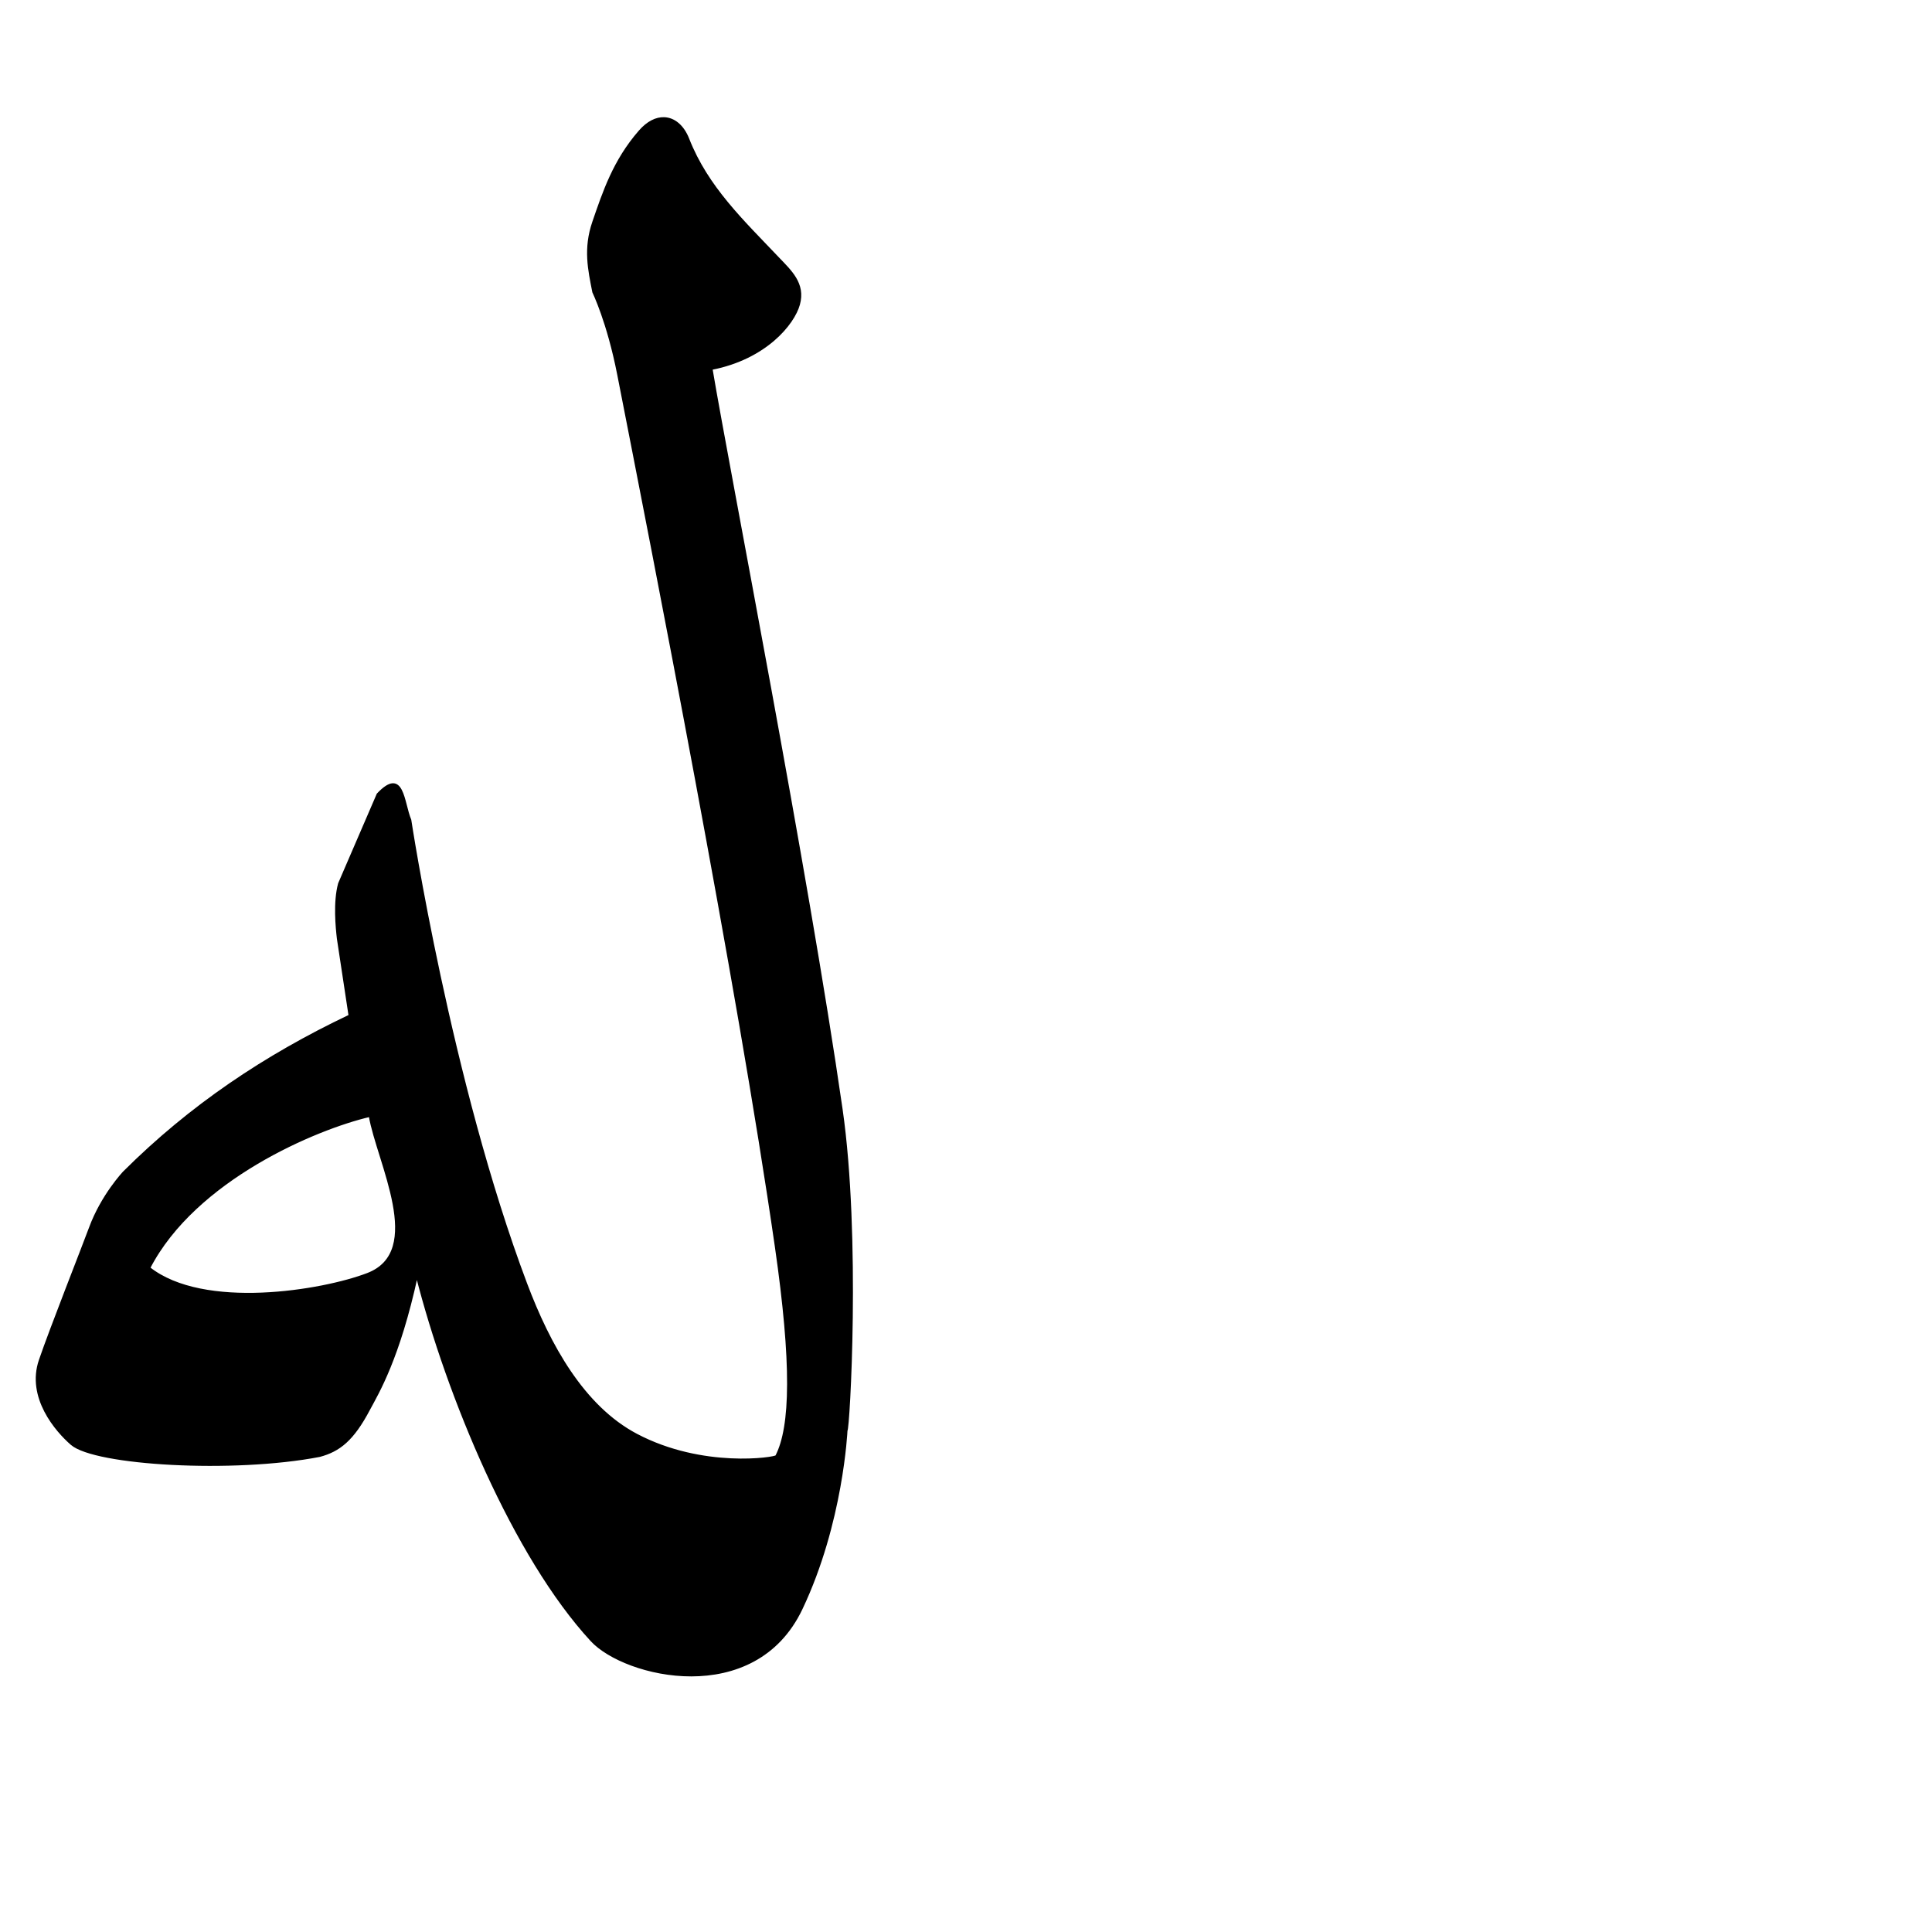
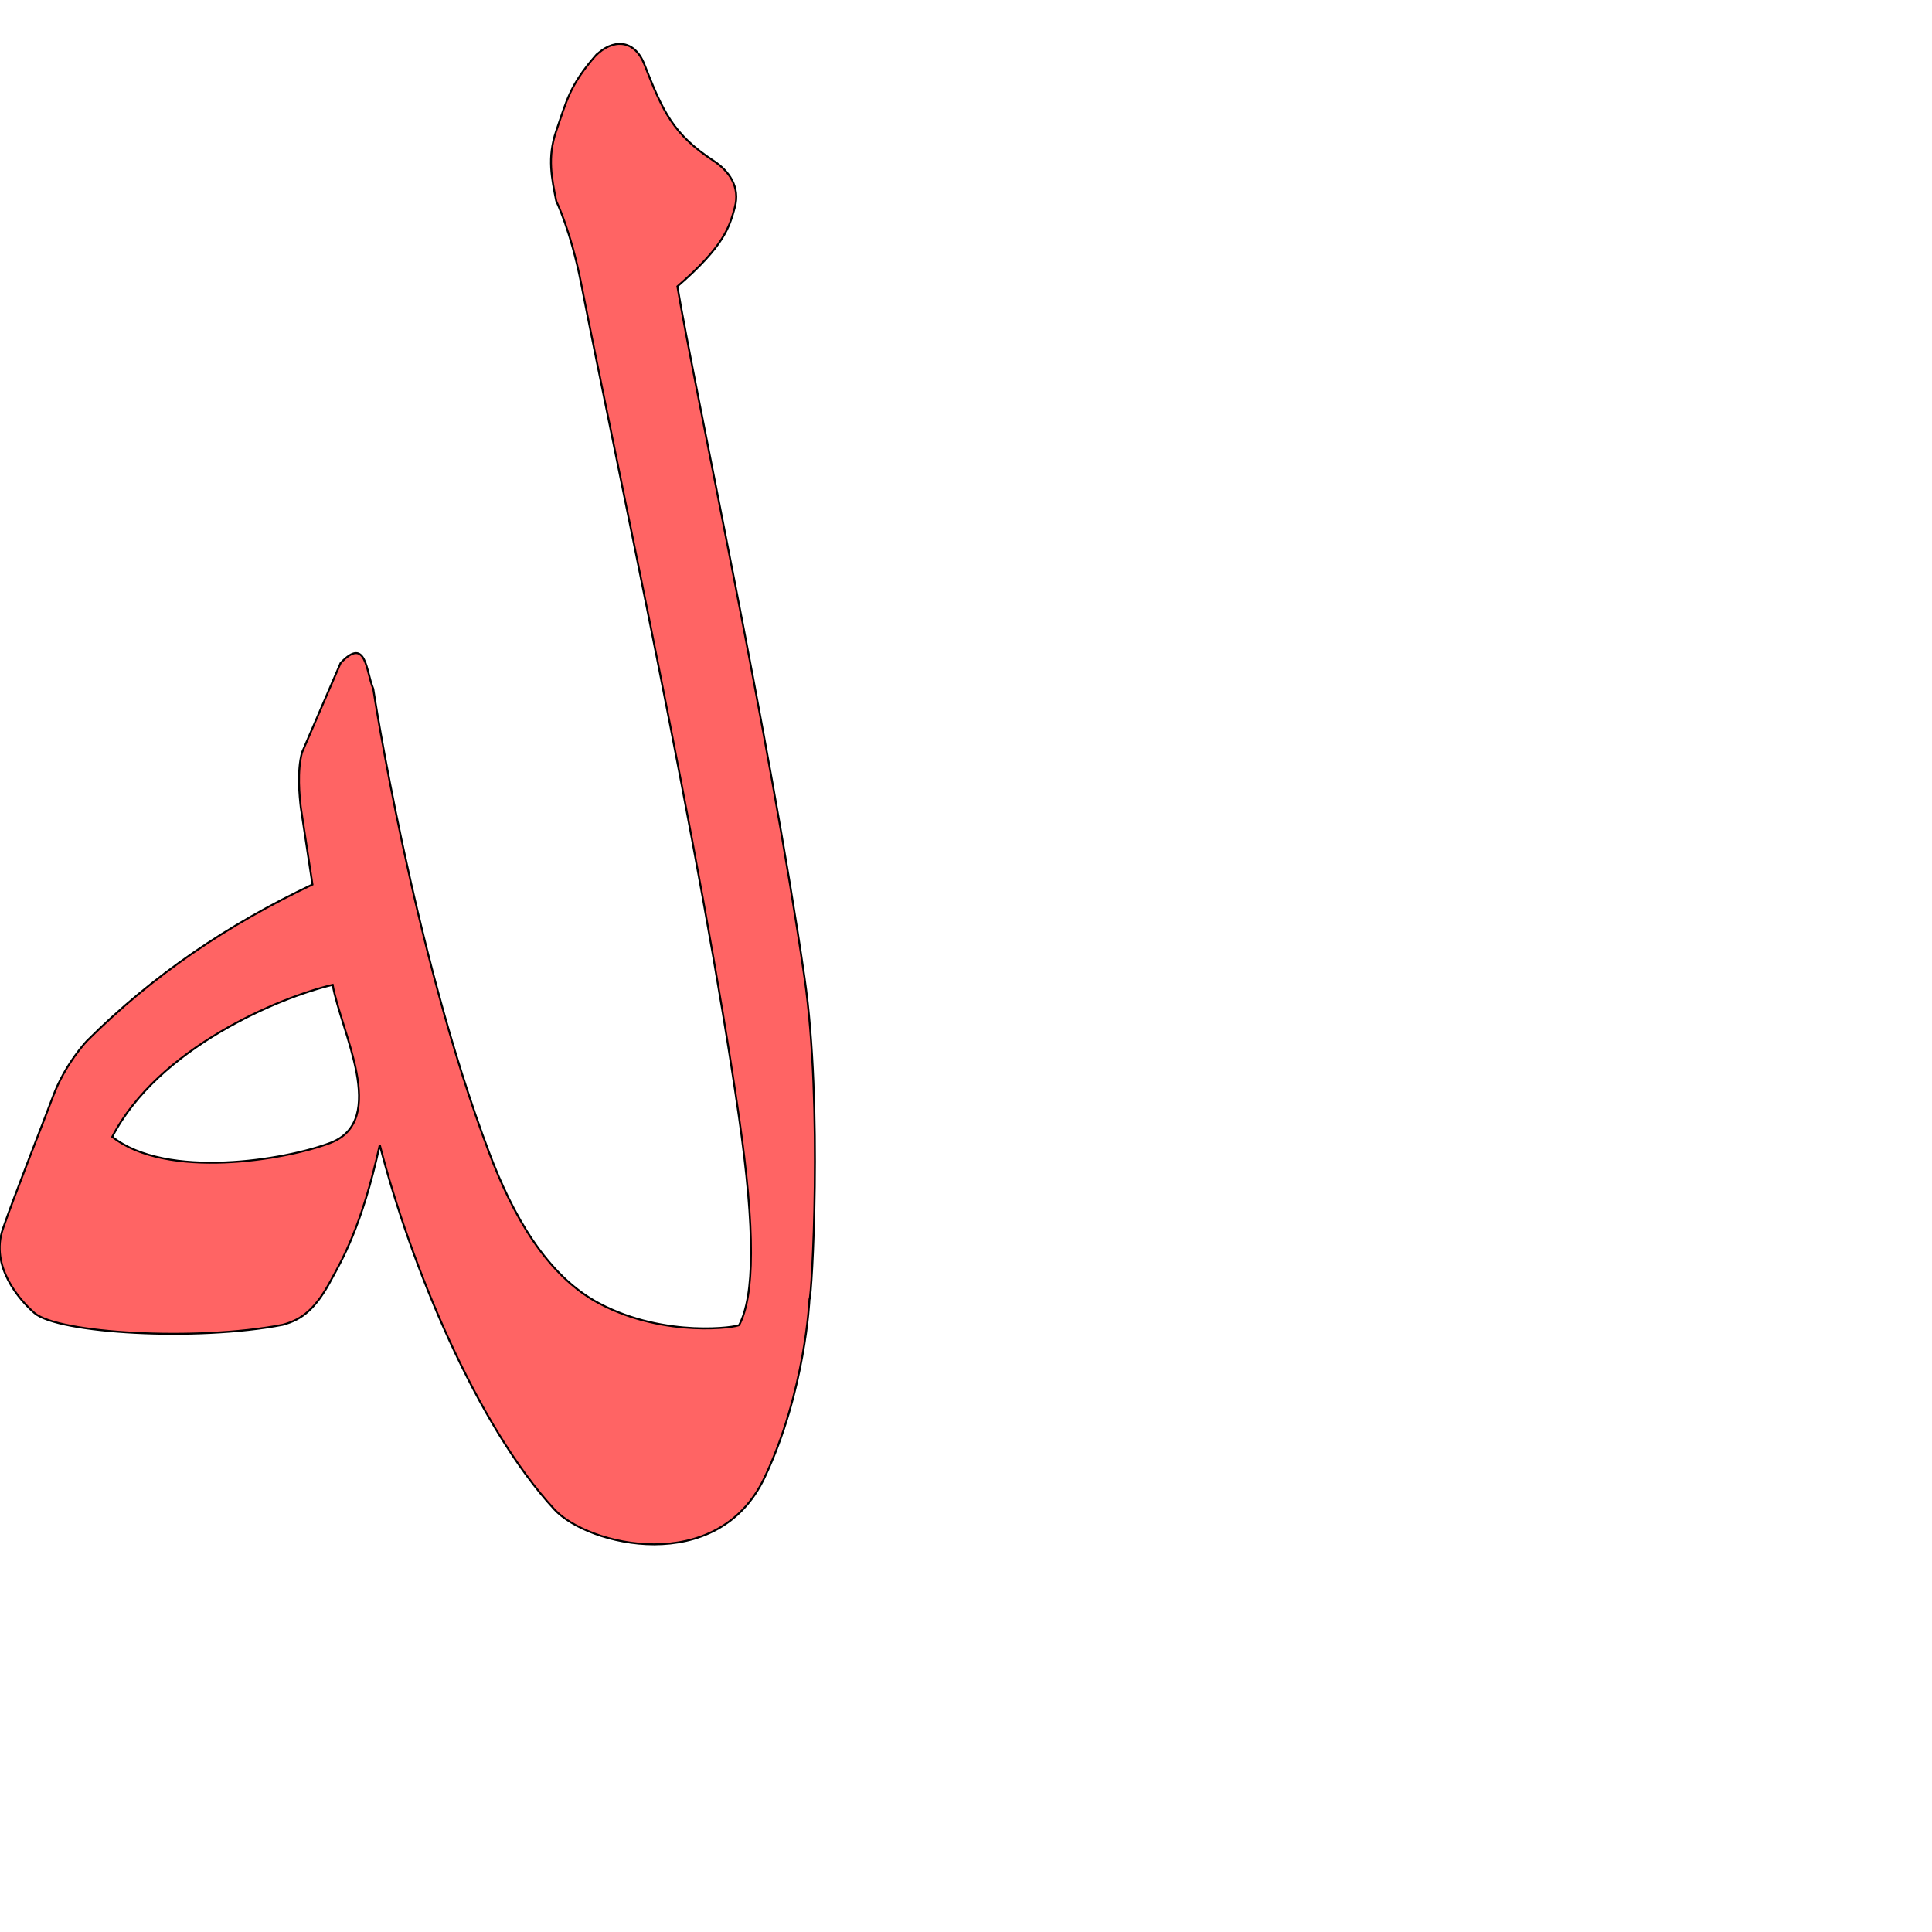
<svg xmlns="http://www.w3.org/2000/svg" version="1.0" width="1000" height="1000" id="svg5496">
  <defs id="defs5498">
    </defs>
  <g id="layer1" transform="matrix(0.5,0,0,0.5,221.3656,169.6036)" style="stroke:#000000;stroke-opacity:1;stroke-width:2;stroke-miterlimit:4;stroke-dasharray:none" />
-   <path style="fill:#000000;fill-rule:evenodd;stroke:#000000;stroke-width:1px;stroke-linecap:butt;stroke-linejoin:miter;stroke-opacity:1;stroke-miterlimit:4;stroke-dasharray:none" d="M 343.75 61.156 C 339.671 61.021 335.234 63.128 331.062 67.906 C 317.756 83.146 312.403 99.465 307.094 114.875 C 302.316 128.741 304.835 139.739 307.094 151.219 C 307.1 151.252 314.605 166.447 319.969 193.844 C 338.368 287.824 381.856 508.444 401.594 645.438 C 410.271 705.668 409.648 738.455 401.812 753.656 C 401.232 754.783 363.673 760.643 329.469 742.594 C 301.899 728.045 284.336 696.272 272.344 664.438 C 232.866 559.644 212.375 424.375 212.375 424.375 C 208.589 415.507 208.856 396.888 195.469 411.062 L 175.5 457.344 C 172.877 467.008 174.2 480.04 174.875 485.844 L 180.906 525.688 C 137.175 546.482 98.479 572.426 64.094 606.719 C 64.094 606.719 52.761 618.639 46.531 635.594 C 43.113 644.897 26.1 687.986 20.625 704.031 C 14.042 723.324 29.151 740.677 37.031 747.5 C 49.156 757.998 120.613 762.262 165.469 753.594 C 175.546 750.884 182.669 745.413 191.062 729.469 C 195.73 720.79 206.467 703.003 215.75 660.438 C 231.65 722.697 265.977 805.636 306.125 849.125 C 323.451 867.893 390.495 884.029 414.875 832.719 C 436.031 788.194 438.156 740.438 438.156 740.438 C 439.342 740.099 445.118 640.045 435.625 574.156 C 417.755 450.121 377.22 244.086 368.312 190.938 C 396.313 185.482 410.73 167.657 413.531 157.625 C 416.573 146.731 409.087 140.184 402.594 133.344 C 384.635 114.425 366.013 96.904 356.25 71.938 C 353.627 65.229 348.994 61.33 343.75 61.156 z M 191.375 577.625 C 195.488 601.483 220.566 647.782 190.219 659.406 C 166.797 668.377 105.407 678.517 77.281 656.281 C 100.979 610.439 163.645 584.081 191.375 577.625 z " id="path2530" />
+   <path style="fill:#ff0000;fill-opacity:0.608;fill-rule:evenodd;stroke:#000000;stroke-width:1;stroke-linecap:butt;stroke-linejoin:miter;stroke-miterlimit:4;stroke-opacity:1;stroke-dasharray:none" d="m 308.182,28.902 c -13.307,15.24 -14.959,23.417 -20.268,38.827 -4.778,13.866 -2.259,24.864 0,36.344 0,0.033 7.511,15.228 12.875,42.625 18.399,93.98 61.888,293.875 81.625,430.868 8.678,60.23 8.054,93.018 0.219,108.219 -0.581,1.127 -38.14,6.987 -72.344,-11.062 -27.57,-14.548 -45.132,-46.322 -57.125,-78.156 -39.478,-104.794 -59.969,-240.062 -59.969,-240.062 -3.786,-8.868 -3.519,-27.487 -16.906,-13.312 l -19.969,46.281 c -2.622,9.664 -1.3,22.696 -0.625,28.5 l 6.031,39.844 c -43.73,20.794 -82.426,46.739 -116.812,81.031 0,0 -11.333,11.92 -17.563,28.875 -3.418,9.304 -20.431,52.393 -25.906,68.438 -6.583,19.293 8.526,36.645 16.406,43.469 12.125,10.498 83.582,14.762 128.438,6.094 10.077,-2.71 17.2,-8.181 25.594,-24.125 4.667,-8.679 15.404,-26.465 24.687,-69.031 15.9,62.26 50.227,145.198 90.375,188.688 17.326,18.768 84.371,34.904 108.75,-16.406 21.156,-44.525 23.281,-92.281 23.281,-92.281 1.186,-0.339 6.962,-100.392 -2.531,-166.281 -17.87,-124.035 -56.925,-304.904 -65.832,-358.052 24.3,-20.999 26.874,-30.683 29.675,-40.714 3.042,-10.894 -3.054,-19.104 -10.937,-24.281 -20.92,-13.738 -26.219,-25.337 -35.982,-50.303 -5.229,-12.777 -16.339,-12.95 -25.187,-4.031 z m -135.987,480.851 c 4.113,23.858 29.191,70.157 -1.156,81.781 -23.422,8.971 -84.812,19.111 -112.938,-3.125 23.698,-45.843 86.364,-72.2 114.094,-78.656 z" id="path2530-0" />
</svg>
